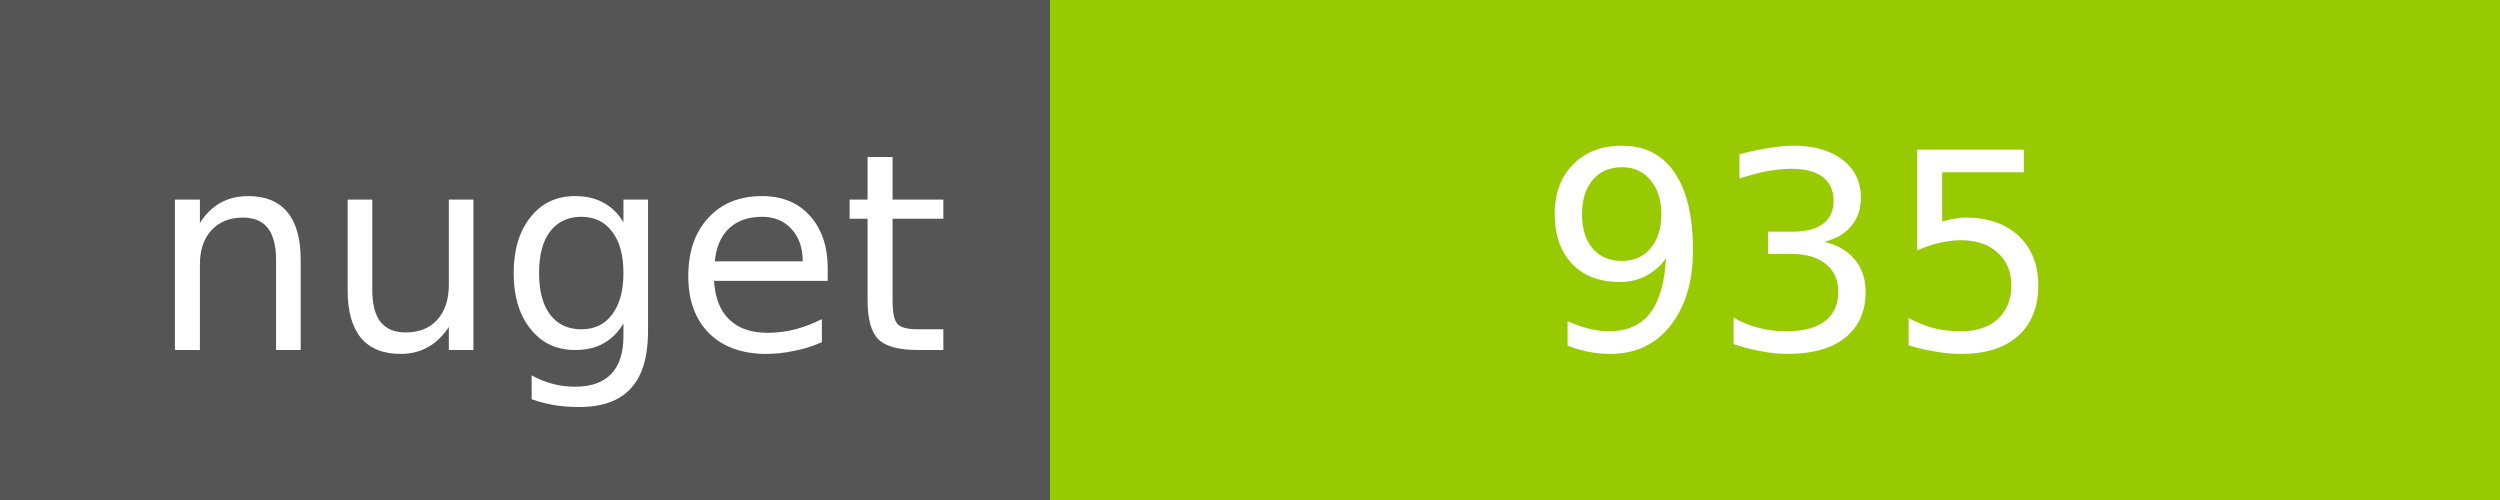
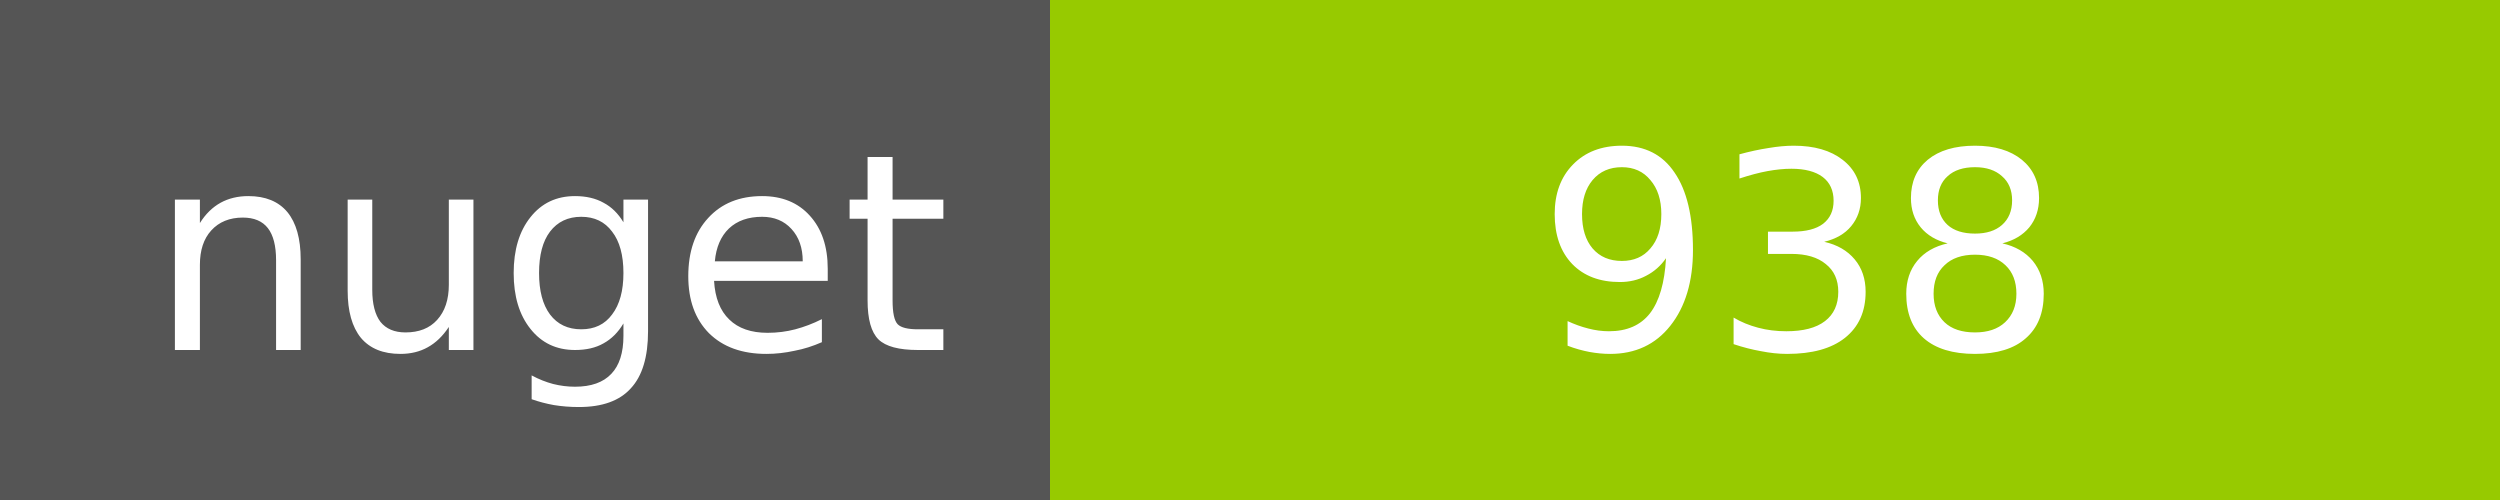
<svg xmlns="http://www.w3.org/2000/svg" width="100" height="20">
  <g shape-rendering="crispEdges">
    <path fill="#555" d="M0 0h42v20H0z" />
    <path fill="#97CA00" d="M42 0h58v20H42z" />
  </g>
  <g fill="#fff" text-anchor="middle" font-family="DejaVu Sans,Verdana,Geneva,sans-serif" font-size="11">
    <text x="22" y="14">nuget</text>
-     <text x="72" y="14">935</text>
+     <text x="72" y="14">938</text>
  </g>
</svg>
